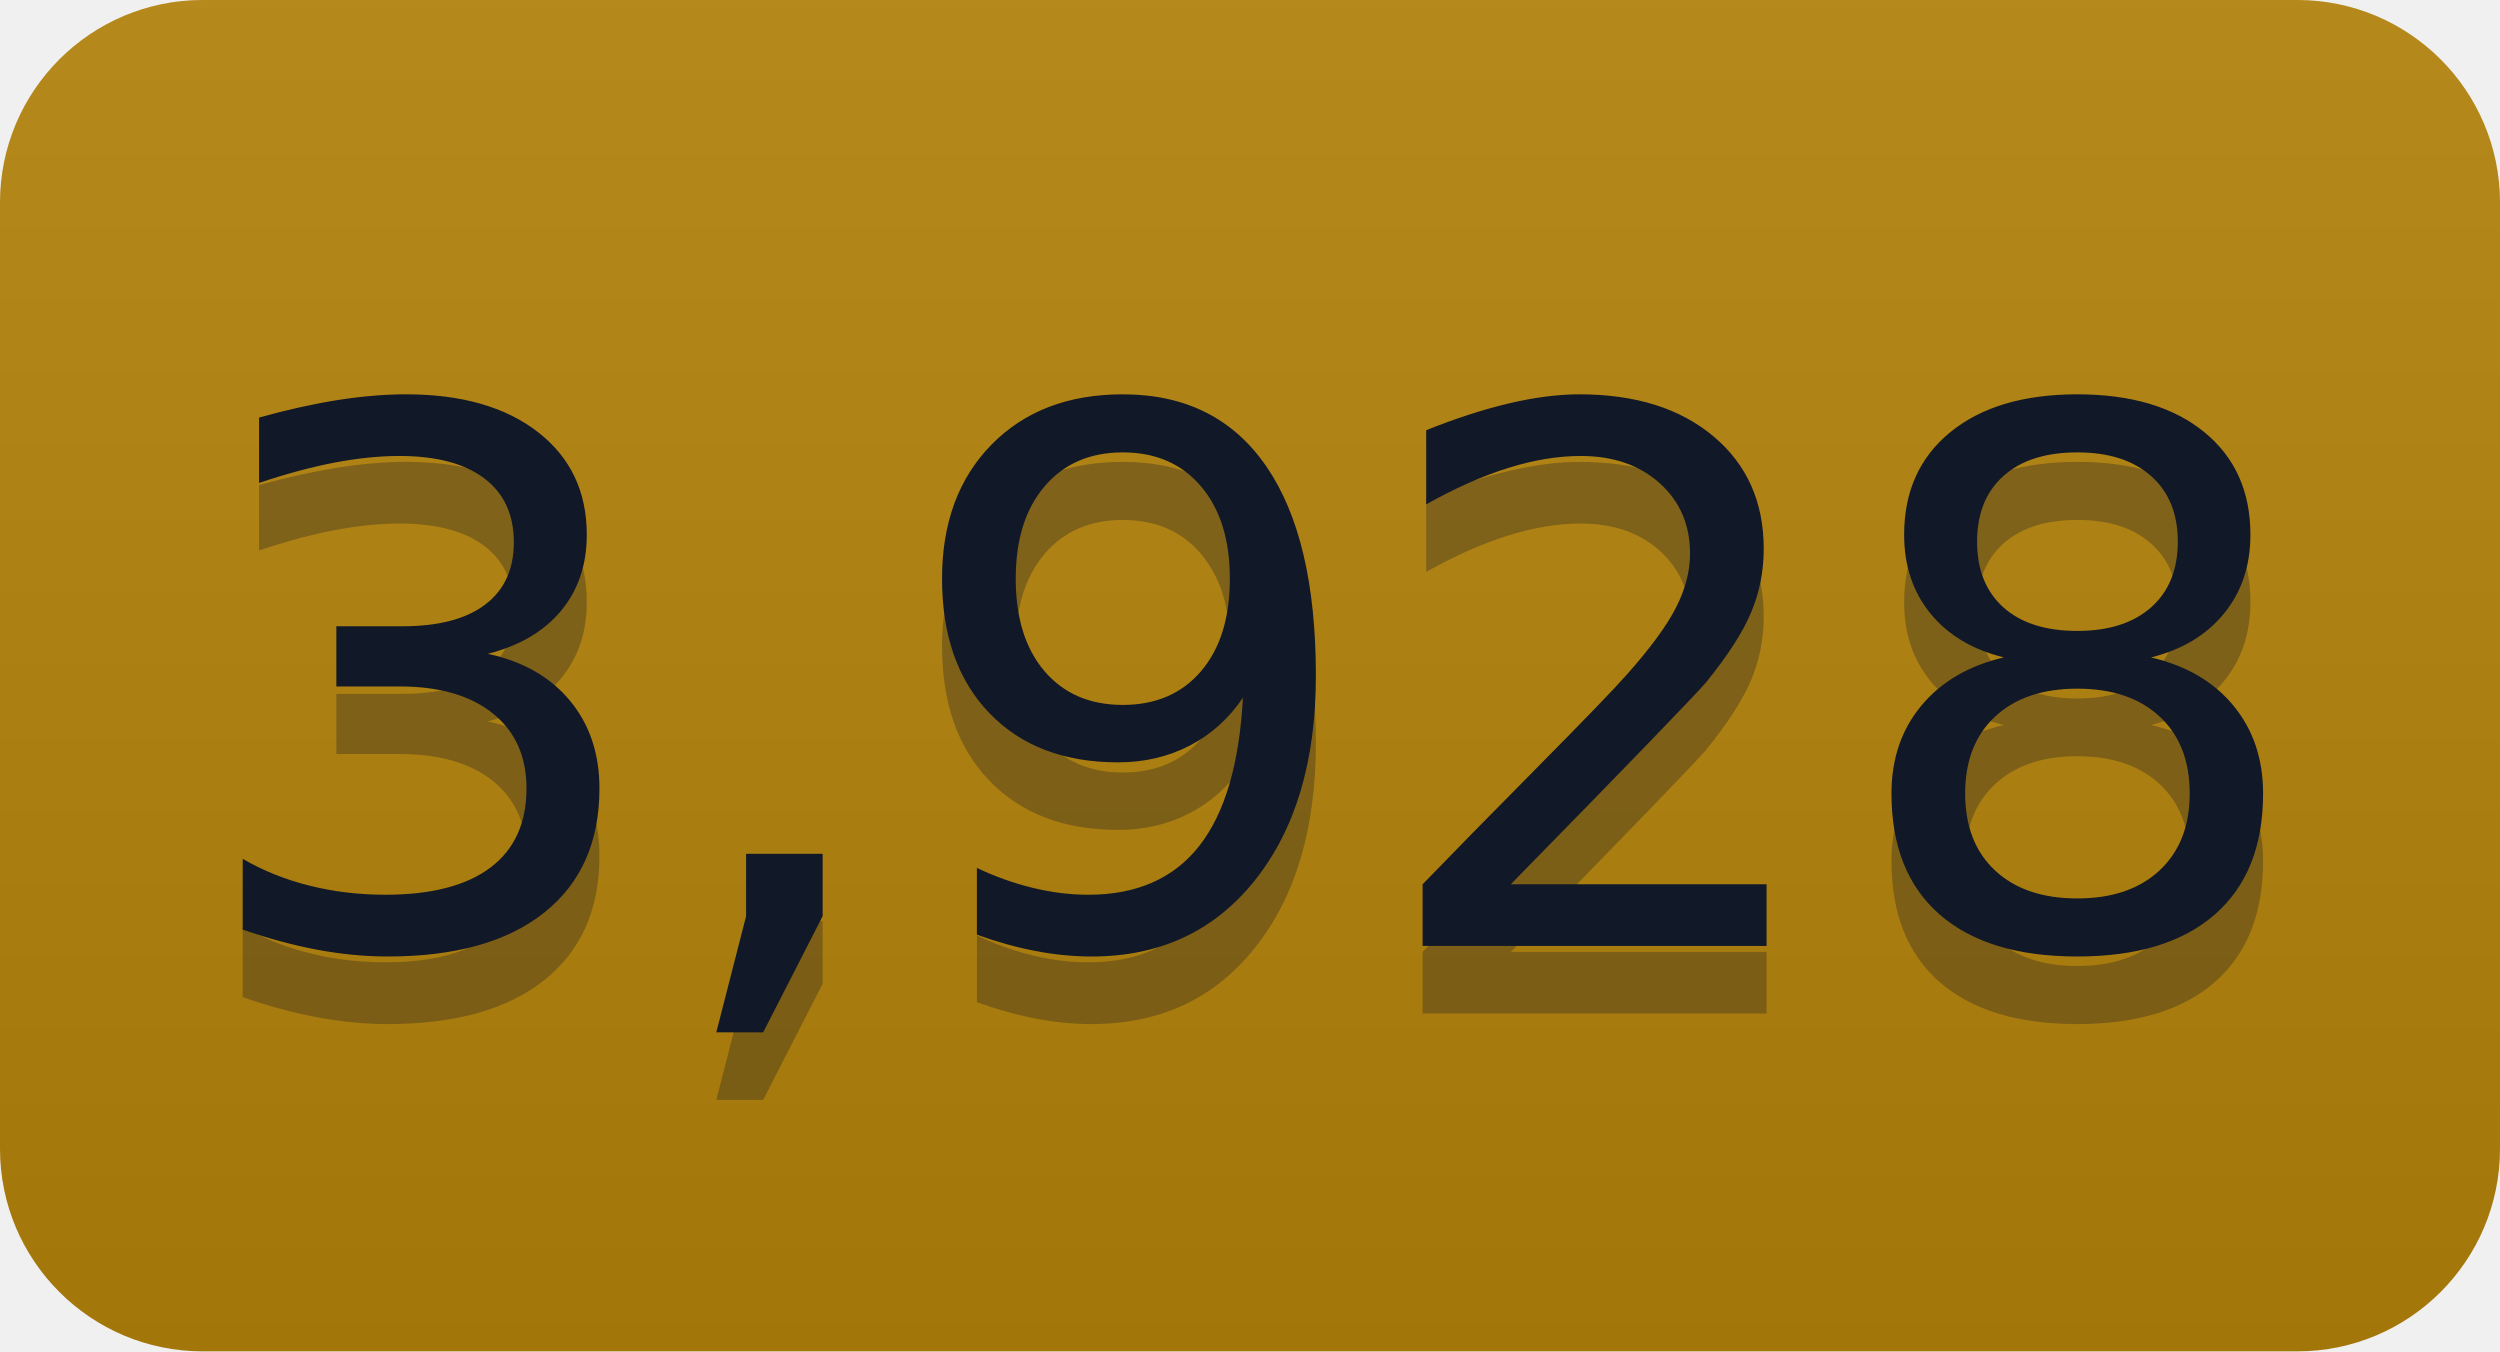
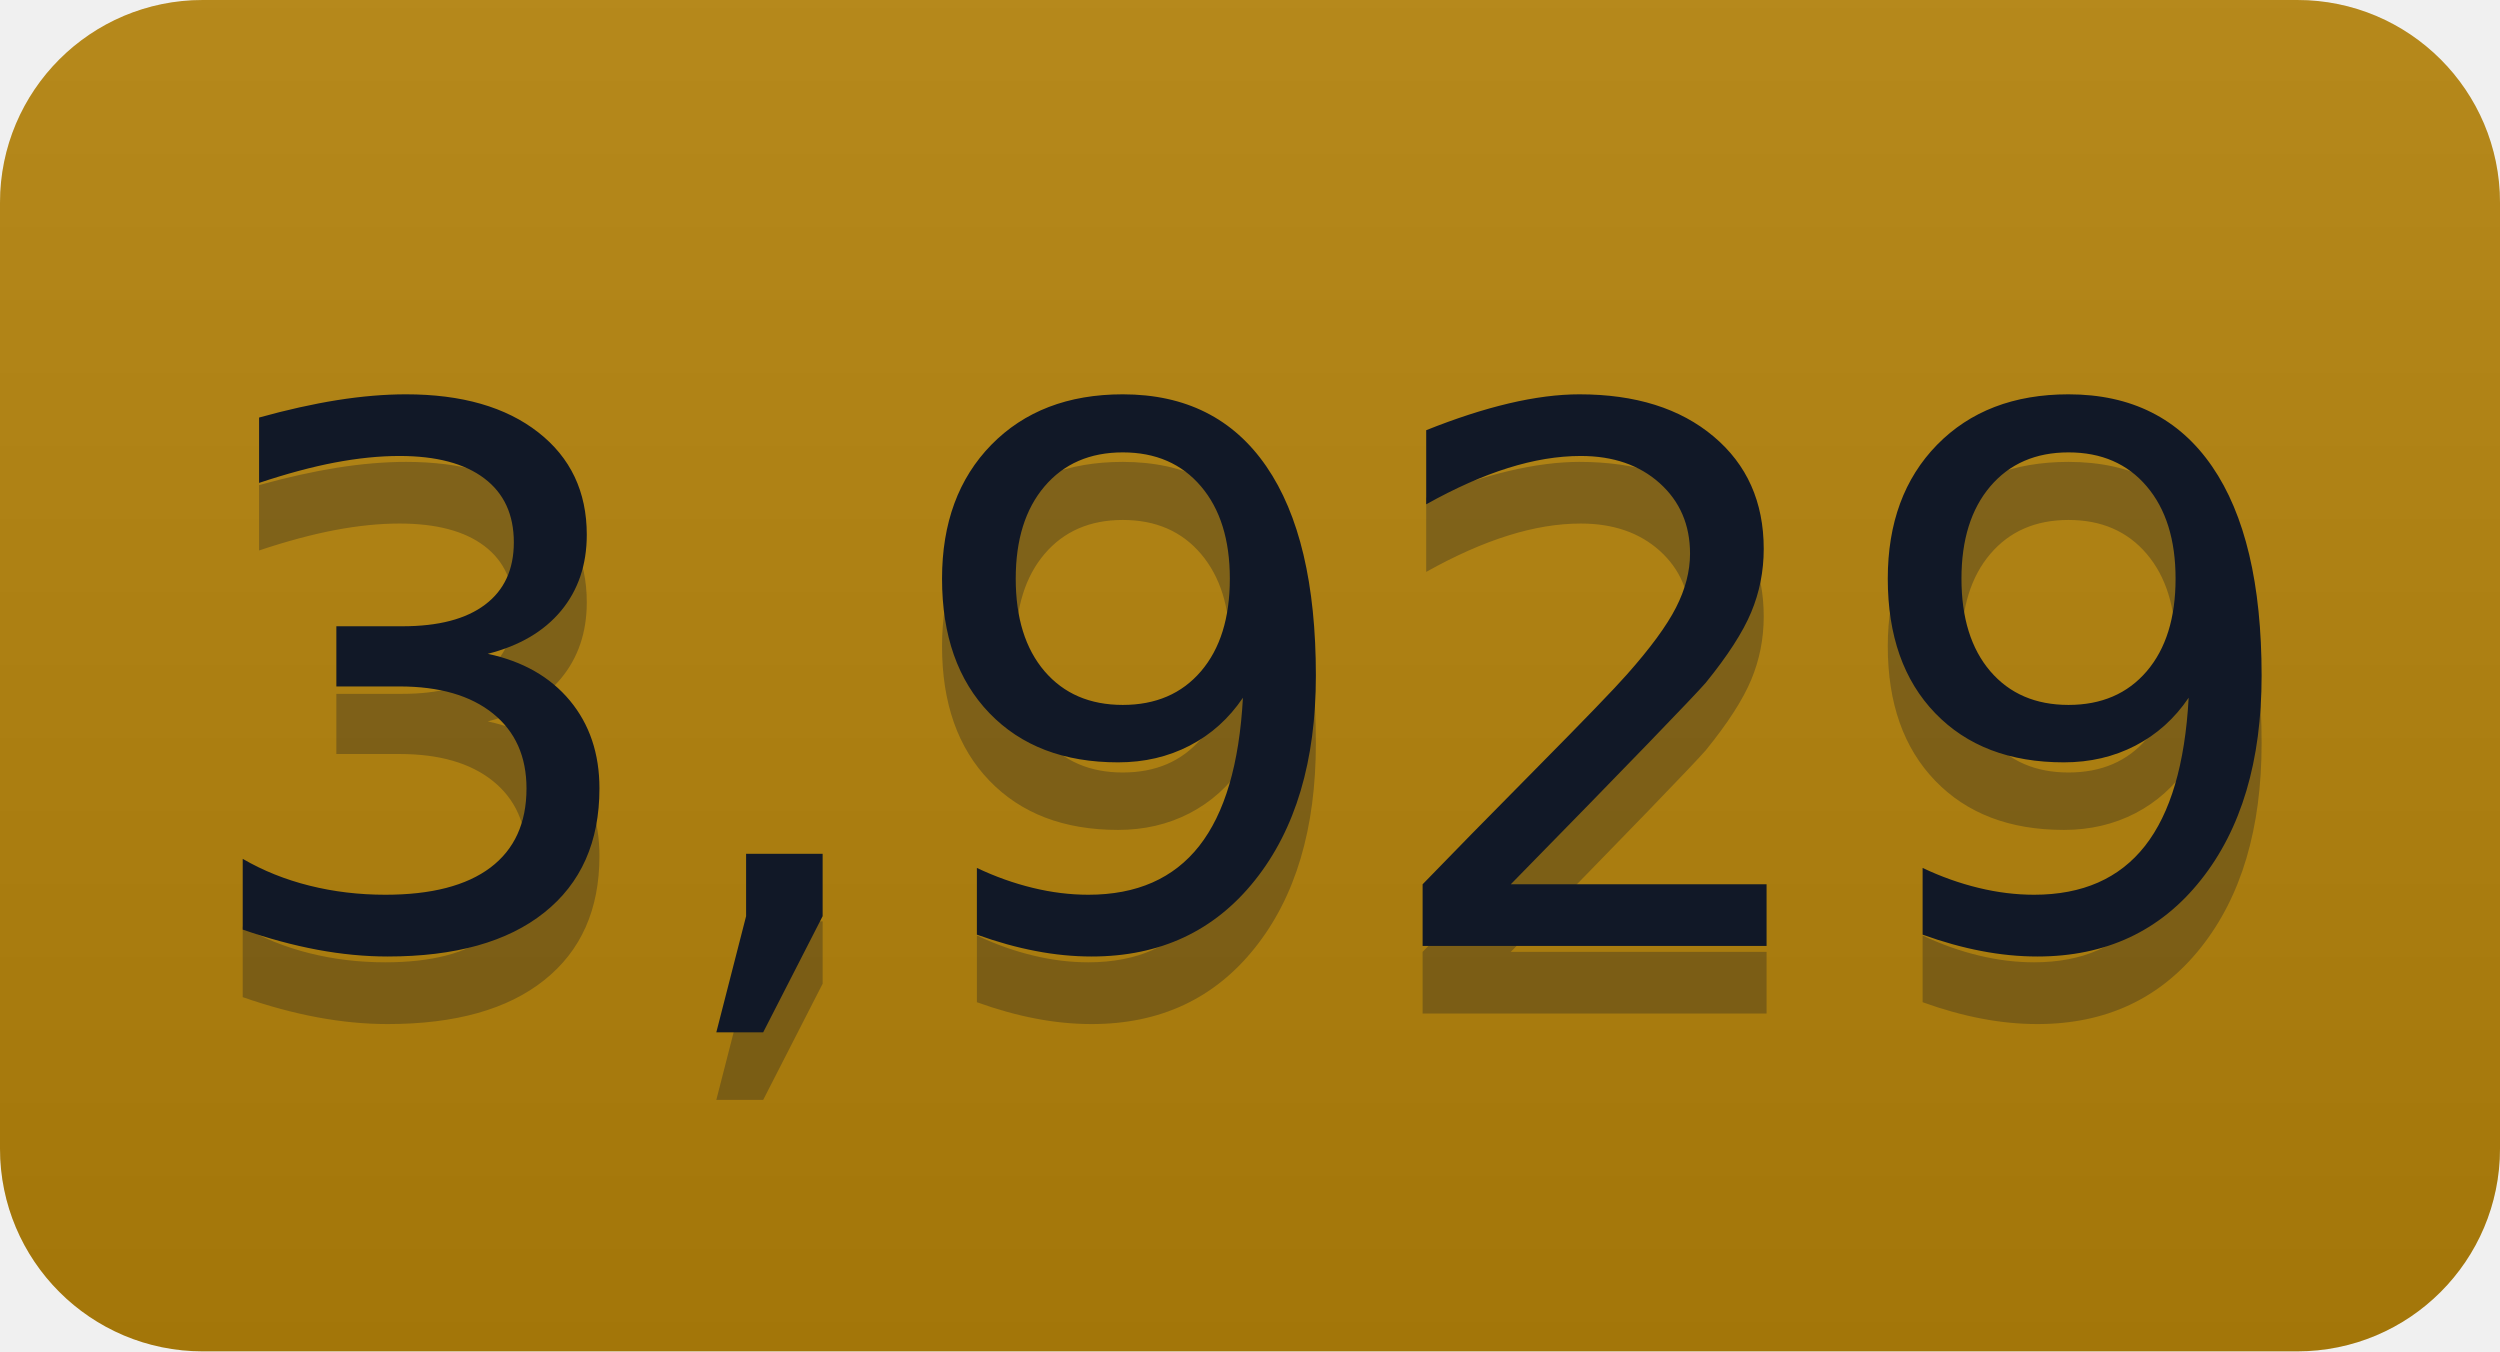
- <svg xmlns="http://www.w3.org/2000/svg" width="37" height="20" role="img" aria-label="3,928">
+ <svg xmlns="http://www.w3.org/2000/svg" width="37" height="20" role="img" aria-label="3,929">
  <linearGradient id="s" x2="0" y2="100%">
    <stop offset="0" stop-color="#bbb" stop-opacity=".1" />
    <stop offset="1" stop-opacity=".1" />
  </linearGradient>
  <clipPath id="r">
    <rect width="37" height="20" rx="3" fill="#fff" />
  </clipPath>
  <g clip-path="url(#r)">
    <rect width="0" height="20" fill="#b5830a" />
    <rect x="0" width="37" height="20" fill="#b5830a" />
    <rect width="37" height="20" fill="url(#s)" />
  </g>
  <g fill="#111827" text-anchor="middle" font-family="Verdana,Geneva,DejaVu Sans,sans-serif" text-rendering="geometricPrecision" font-size="110">
-     <text aria-hidden="true" x="185" y="150" fill="#111827" fill-opacity=".3" transform="scale(.1)" textLength="270">3,928</text>
-     <text x="185" y="140" transform="scale(.1)" fill="#111827" textLength="270">3,928</text>
+     <text aria-hidden="true" x="185" y="150" fill="#111827" fill-opacity=".3" transform="scale(.1)" textLength="270">3,929</text>
+     <text x="185" y="140" transform="scale(.1)" fill="#111827" textLength="270">3,929</text>
  </g>
</svg>
